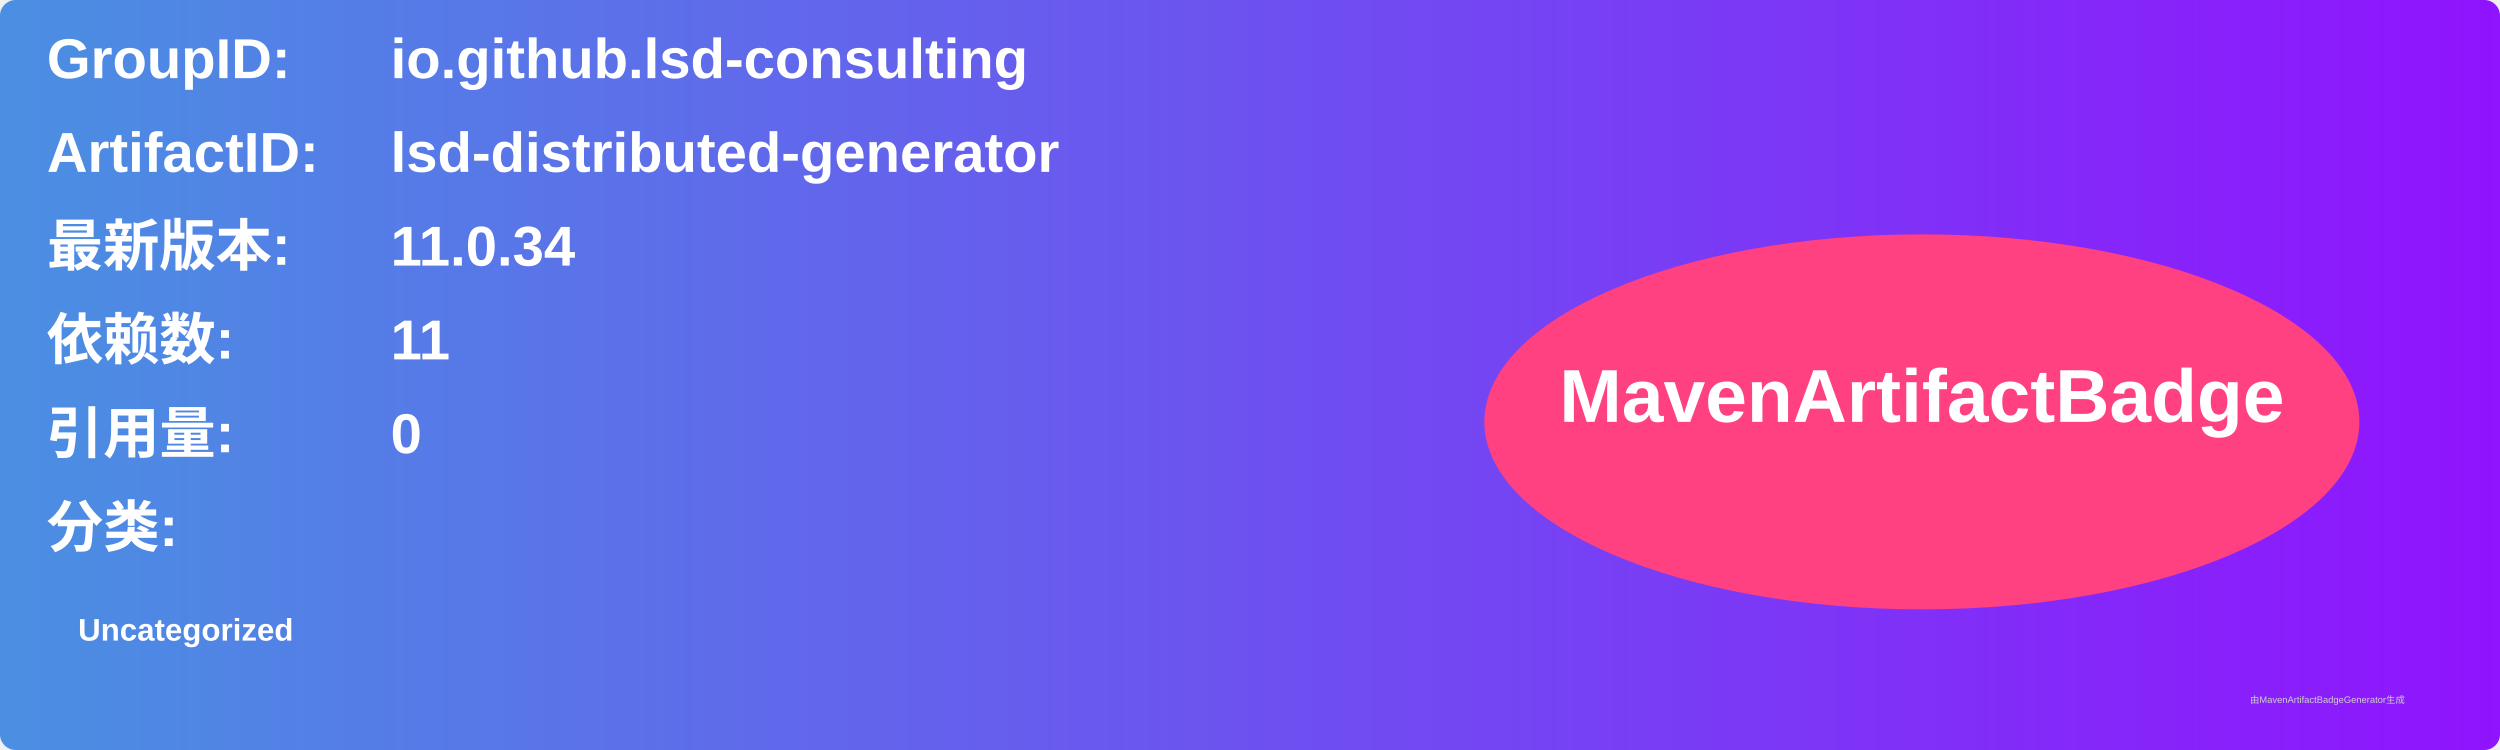
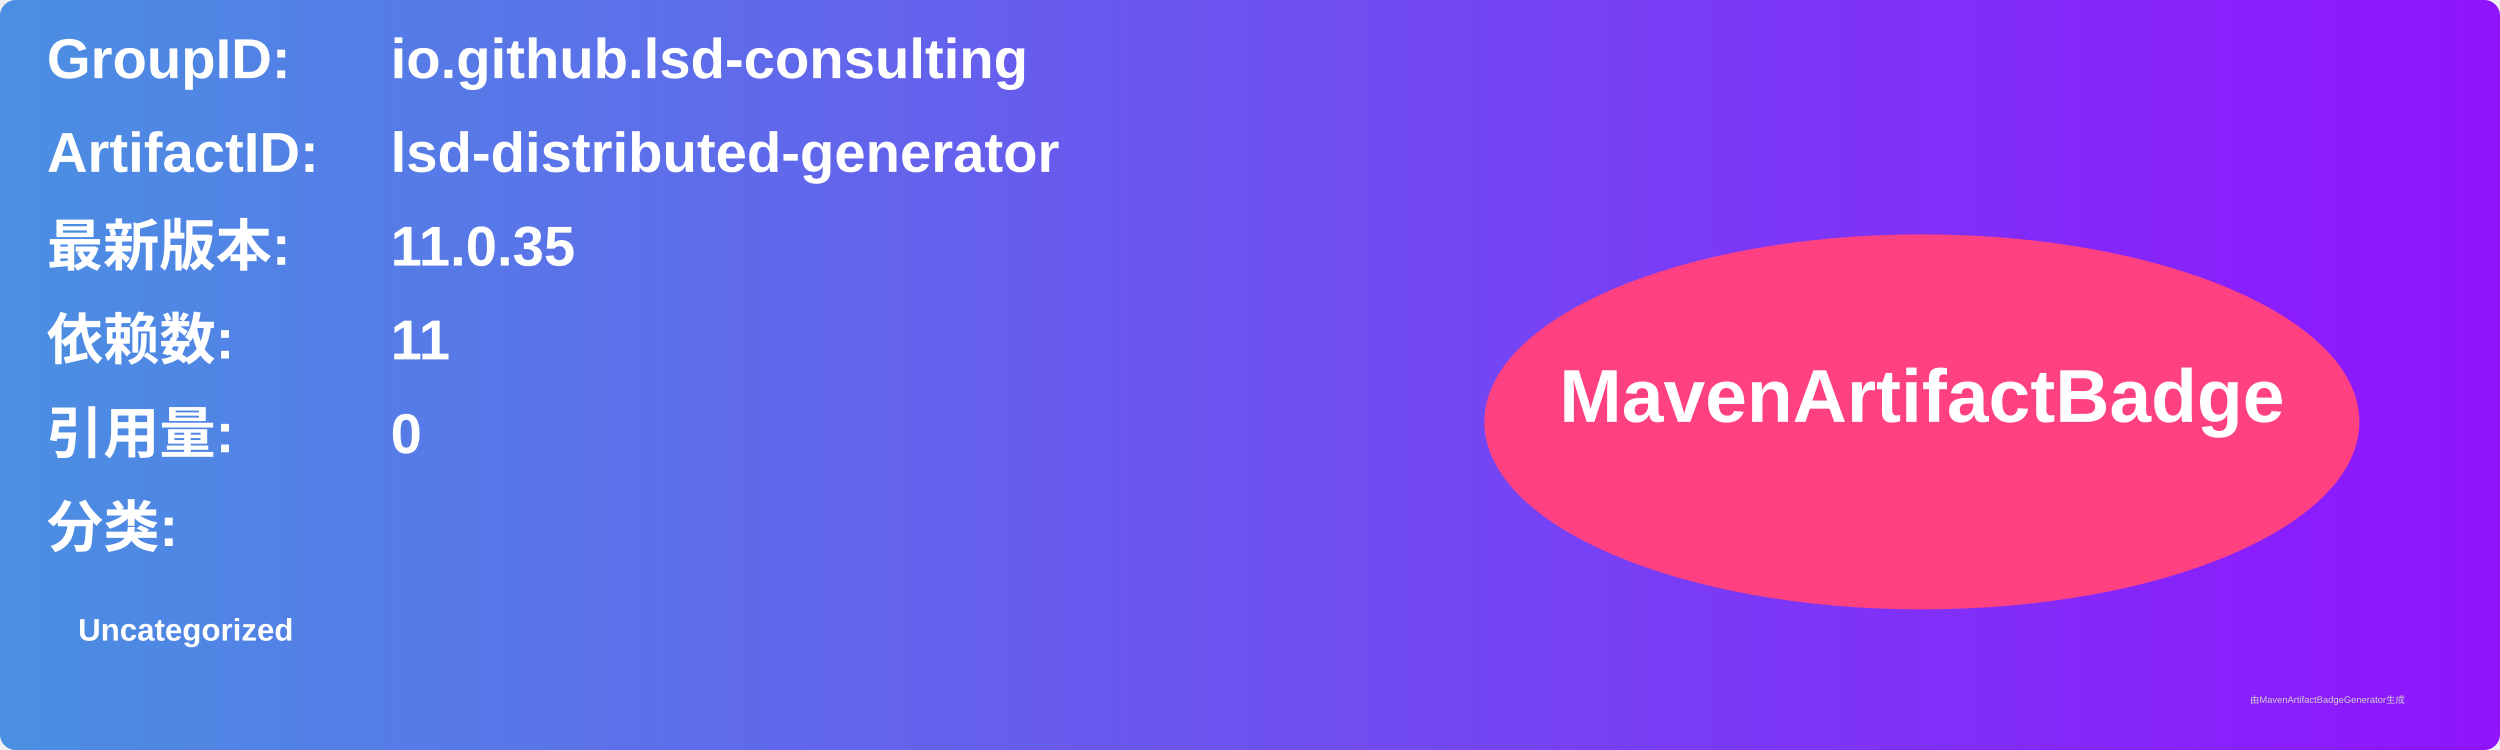
<svg xmlns="http://www.w3.org/2000/svg" width="800" height="240" viewBox="0 0 800 240">
  <linearGradient id="grad" x1="0%" y1="0%" x2="100%" y2="0%">
    <stop offset="0%" stop-color="#4a90e2" />
    <stop offset="100%" stop-color="#9013fe" />
  </linearGradient>
  <rect width="100%" height="100%" rx="5" ry="5" fill="url(#grad)" />
  <g transform="translate(15, 15)">
    <text x="0" y="10" font-family="Arial" font-size="18" fill="white" font-weight="bold" width="260">GroupID:</text>
    <text x="110" y="10" font-family="Arial" font-size="18" fill="white" font-weight="bold" width="460">io.github.lsd-consulting</text>
    <text x="0" y="40" font-family="Arial" font-size="18" fill="white" font-weight="bold" width="260">ArtifactID:</text>
    <text x="110" y="40" font-family="Arial" font-size="18" fill="white" font-weight="bold" width="460">lsd-distributed-generator</text>
    <text x="0" y="70" font-family="Arial" font-size="18" fill="white" font-weight="bold">最新版本:</text>
    <text x="110" y="70" font-family="Arial" font-size="18" fill="white" font-weight="bold">
-       <tspan font-weight="bold">11.0.34</tspan>
+       <tspan font-weight="bold">11.0.35</tspan>
    </text>
    <text x="0" y="100" font-family="Arial" font-size="18" fill="white" font-weight="bold">依赖数: </text>
    <text x="110" y="100" font-family="Arial" font-size="18" fill="white">
      <tspan font-weight="bold">11</tspan>
    </text>
    <text x="0" y="130" font-family="Arial" font-size="18" fill="white" font-weight="bold">引用量: </text>
    <text x="110" y="130" font-family="Arial" font-size="18" fill="white">
      <tspan font-weight="bold">0</tspan>
    </text>
    <text x="0" y="160" font-family="Arial" font-size="18" fill="white" font-weight="bold">分类:</text>
    <text x="10" y="190" font-family="Arial" font-size="10" fill="white">
      <tspan font-weight="bold">Uncategorized</tspan>
    </text>
    <ellipse cx="600" cy="120" rx="140" ry="60" fill="#ff4081" />
    <text x="600" y="120" text-anchor="middle" font-family="Arial" font-size="24" fill="white" font-weight="bold">MavenArtifactBadge</text>
  </g>
  <text x="720" y="225" font-family="Arial" font-size="3" fill="#d0d0d0">由MavenArtifactBadgeGenerator生成</text>
</svg>
